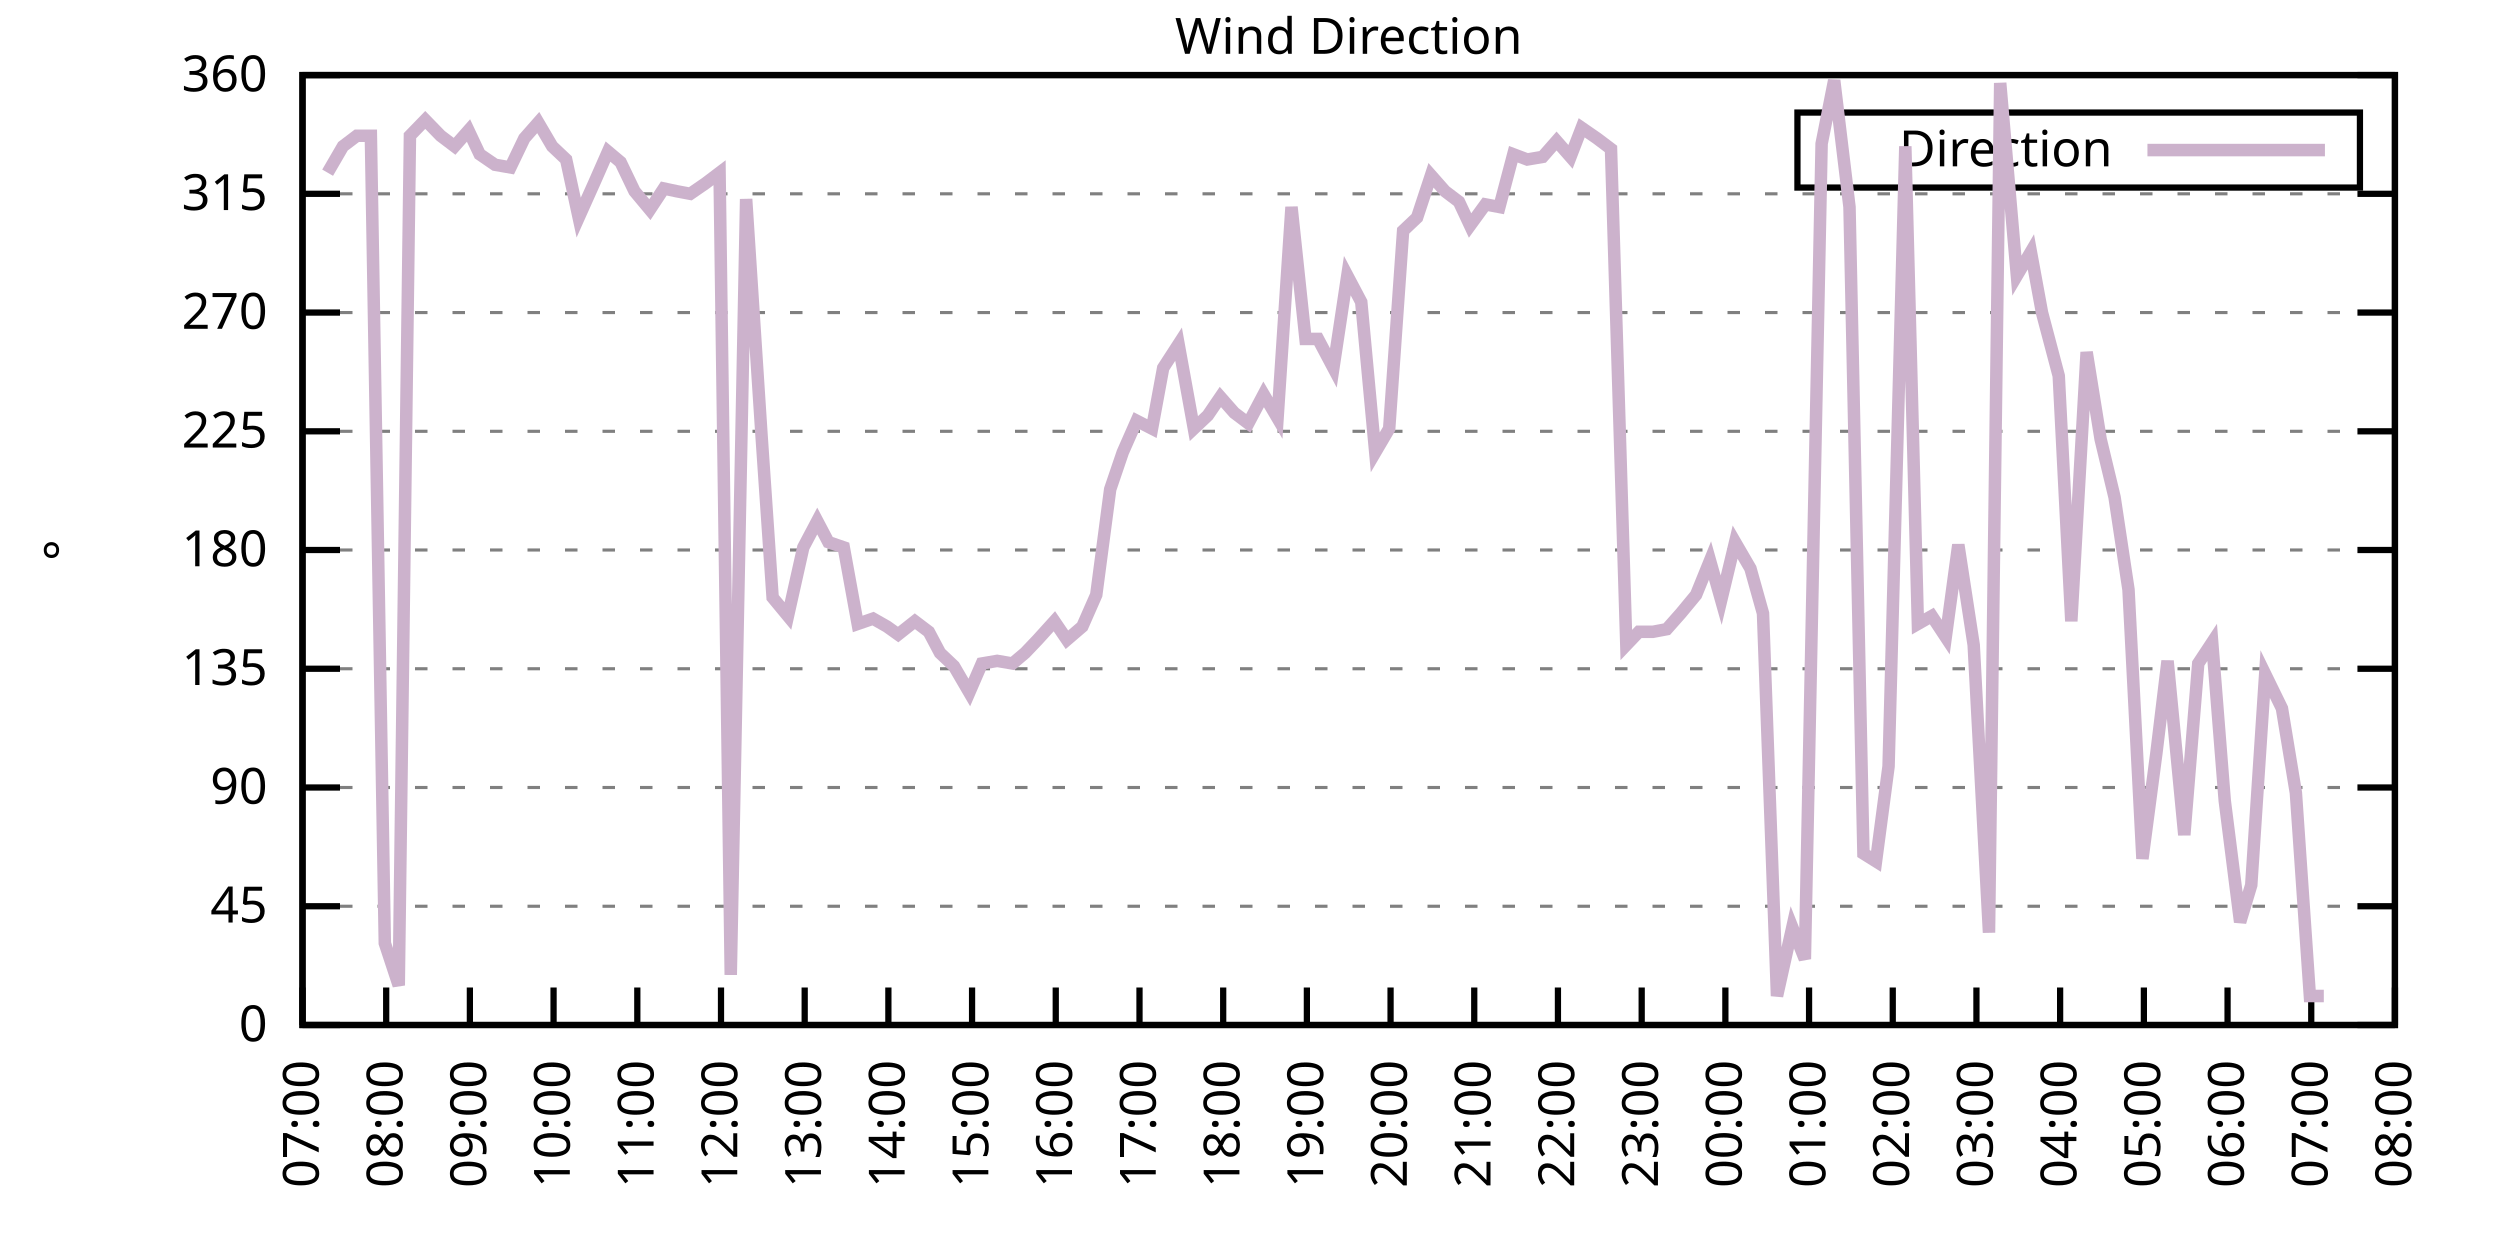
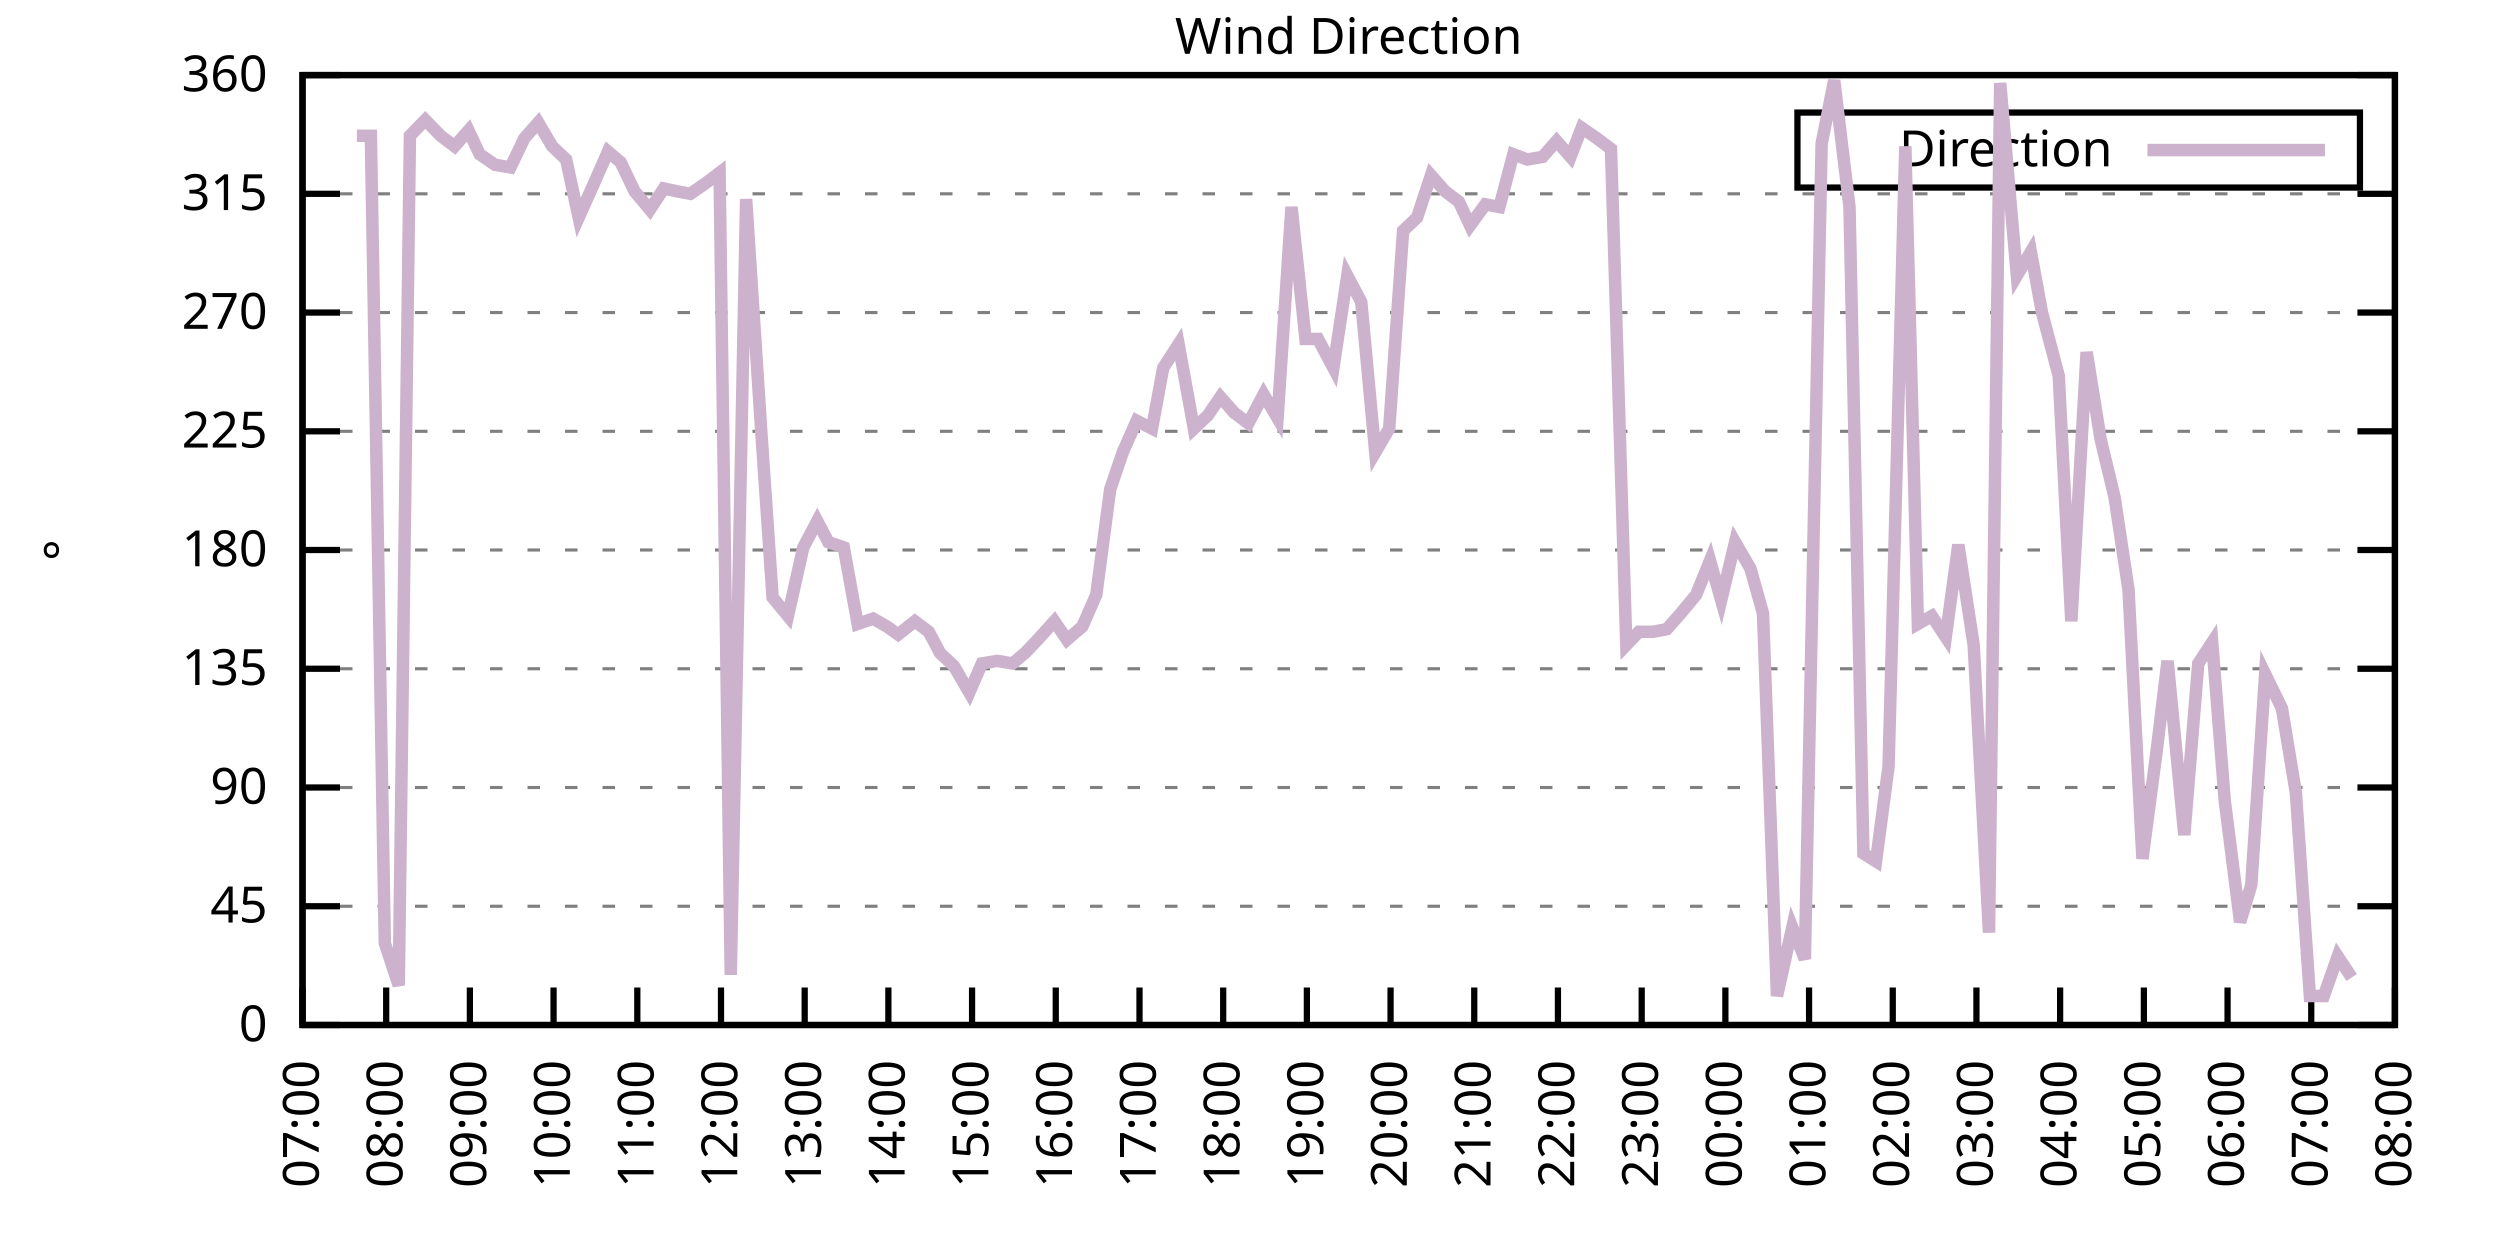
<svg xmlns="http://www.w3.org/2000/svg" xmlns:xlink="http://www.w3.org/1999/xlink" width="400" height="200" viewBox="0 0 400 200">
  <g id="gnuplot_canvas">
    <rect x="0" y="0" width="400" height="200" fill="none" />
    <defs>
      <circle id="gpDot" r="0.5" stroke-width="0.5" stroke="currentColor" />
      <path id="gpPt0" stroke-width="0.333" stroke="currentColor" d="M-1,0 h2 M0,-1 v2" />
      <path id="gpPt1" stroke-width="0.333" stroke="currentColor" d="M-1,-1 L1,1 M1,-1 L-1,1" />
      <path id="gpPt2" stroke-width="0.333" stroke="currentColor" d="M-1,0 L1,0 M0,-1 L0,1 M-1,-1 L1,1 M-1,1 L1,-1" />
      <rect id="gpPt3" stroke-width="0.333" stroke="currentColor" x="-1" y="-1" width="2" height="2" />
      <rect id="gpPt4" stroke-width="0.333" stroke="currentColor" fill="currentColor" x="-1" y="-1" width="2" height="2" />
      <circle id="gpPt5" stroke-width="0.333" stroke="currentColor" cx="0" cy="0" r="1" />
      <use xlink:href="#gpPt5" id="gpPt6" fill="currentColor" stroke="none" />
      <path id="gpPt7" stroke-width="0.333" stroke="currentColor" d="M0,-1.33 L-1.33,0.67 L1.33,0.67 z" />
      <use xlink:href="#gpPt7" id="gpPt8" fill="currentColor" stroke="none" />
      <use xlink:href="#gpPt7" id="gpPt9" stroke="currentColor" transform="rotate(180)" />
      <use xlink:href="#gpPt9" id="gpPt10" fill="currentColor" stroke="none" />
      <use xlink:href="#gpPt3" id="gpPt11" stroke="currentColor" transform="rotate(45)" />
      <use xlink:href="#gpPt11" id="gpPt12" fill="currentColor" stroke="none" />
      <path id="gpPt13" stroke-width="0.333" stroke="currentColor" d="M0,1.330 L1.265,0.411 L0.782,-1.067 L-0.782,-1.076 L-1.265,0.411 z" />
      <use xlink:href="#gpPt13" id="gpPt14" fill="currentColor" stroke="none" />
      <filter id="textbox" filterUnits="objectBoundingBox" x="0" y="0" height="1" width="1">
        <feFlood flood-color="white" flood-opacity="1" result="bgnd" />
        <feComposite in="SourceGraphic" in2="bgnd" operator="atop" />
      </filter>
      <filter id="greybox" filterUnits="objectBoundingBox" x="0" y="0" height="1" width="1">
        <feFlood flood-color="lightgrey" flood-opacity="1" result="grey" />
        <feComposite in="SourceGraphic" in2="grey" operator="atop" />
      </filter>
    </defs>
    <g fill="none" color="white" stroke="currentColor" stroke-width="1.00" stroke-linecap="butt" stroke-linejoin="miter">
</g>
    <g fill="none" color="black" stroke="currentColor" stroke-width="1.00" stroke-linecap="butt" stroke-linejoin="miter">
      <g stroke="none" shape-rendering="crispEdges">
        <polygon fill="rgb(255, 255, 255)" points="48.40,164.00 383.18,164.00 383.18,12.02 48.40,12.02 " />
      </g>
    </g>
    <g fill="none" color="black" stroke="currentColor" stroke-width="1.00" stroke-linecap="butt" stroke-linejoin="miter">
</g>
    <g fill="none" color="black" stroke="black" stroke-width="0.50" stroke-linecap="butt" stroke-linejoin="miter">
</g>
    <g fill="none" color="gray" stroke="currentColor" stroke-width="0.50" stroke-linecap="butt" stroke-linejoin="miter">
      <path stroke="gray" stroke-dasharray="2,4" class="gridline" d="M48.40,164.00 L383.19,164.00  " />
    </g>
    <g fill="none" color="gray" stroke="gray" stroke-width="1.00" stroke-linecap="butt" stroke-linejoin="miter">
</g>
    <g fill="none" color="black" stroke="currentColor" stroke-width="1.00" stroke-linecap="butt" stroke-linejoin="miter">
      <path stroke="black" d="M48.40,164.00 L54.40,164.00 M383.19,164.00 L377.19,164.00  " />
      <g transform="translate(42.80,166.60)" stroke="none" fill="black" font-family="Sans" font-size="8.00" text-anchor="end">
        <text>
          <tspan font-family="Sans"> 0</tspan>
        </text>
      </g>
    </g>
    <g fill="none" color="black" stroke="currentColor" stroke-width="1.00" stroke-linecap="butt" stroke-linejoin="miter">
</g>
    <g fill="none" color="black" stroke="black" stroke-width="0.50" stroke-linecap="butt" stroke-linejoin="miter">
</g>
    <g fill="none" color="gray" stroke="currentColor" stroke-width="0.50" stroke-linecap="butt" stroke-linejoin="miter">
      <path stroke="gray" stroke-dasharray="2,4" class="gridline" d="M48.40,145.00 L383.19,145.00  " />
    </g>
    <g fill="none" color="gray" stroke="gray" stroke-width="1.00" stroke-linecap="butt" stroke-linejoin="miter">
</g>
    <g fill="none" color="black" stroke="currentColor" stroke-width="1.00" stroke-linecap="butt" stroke-linejoin="miter">
      <path stroke="black" d="M48.40,145.00 L54.40,145.00 M383.19,145.00 L377.19,145.00  " />
      <g transform="translate(42.80,147.60)" stroke="none" fill="black" font-family="Sans" font-size="8.00" text-anchor="end">
        <text>
          <tspan font-family="Sans"> 45</tspan>
        </text>
      </g>
    </g>
    <g fill="none" color="black" stroke="currentColor" stroke-width="1.00" stroke-linecap="butt" stroke-linejoin="miter">
</g>
    <g fill="none" color="black" stroke="black" stroke-width="0.50" stroke-linecap="butt" stroke-linejoin="miter">
</g>
    <g fill="none" color="gray" stroke="currentColor" stroke-width="0.50" stroke-linecap="butt" stroke-linejoin="miter">
      <path stroke="gray" stroke-dasharray="2,4" class="gridline" d="M48.40,126.00 L383.19,126.00  " />
    </g>
    <g fill="none" color="gray" stroke="gray" stroke-width="1.00" stroke-linecap="butt" stroke-linejoin="miter">
</g>
    <g fill="none" color="black" stroke="currentColor" stroke-width="1.00" stroke-linecap="butt" stroke-linejoin="miter">
      <path stroke="black" d="M48.40,126.00 L54.40,126.00 M383.19,126.00 L377.19,126.00  " />
      <g transform="translate(42.80,128.60)" stroke="none" fill="black" font-family="Sans" font-size="8.00" text-anchor="end">
        <text>
          <tspan font-family="Sans"> 90</tspan>
        </text>
      </g>
    </g>
    <g fill="none" color="black" stroke="currentColor" stroke-width="1.00" stroke-linecap="butt" stroke-linejoin="miter">
</g>
    <g fill="none" color="black" stroke="black" stroke-width="0.50" stroke-linecap="butt" stroke-linejoin="miter">
</g>
    <g fill="none" color="gray" stroke="currentColor" stroke-width="0.50" stroke-linecap="butt" stroke-linejoin="miter">
      <path stroke="gray" stroke-dasharray="2,4" class="gridline" d="M48.40,107.00 L383.19,107.00  " />
    </g>
    <g fill="none" color="gray" stroke="gray" stroke-width="1.00" stroke-linecap="butt" stroke-linejoin="miter">
</g>
    <g fill="none" color="black" stroke="currentColor" stroke-width="1.00" stroke-linecap="butt" stroke-linejoin="miter">
      <path stroke="black" d="M48.40,107.00 L54.40,107.00 M383.19,107.00 L377.19,107.00  " />
      <g transform="translate(42.80,109.60)" stroke="none" fill="black" font-family="Sans" font-size="8.00" text-anchor="end">
        <text>
          <tspan font-family="Sans"> 135</tspan>
        </text>
      </g>
    </g>
    <g fill="none" color="black" stroke="currentColor" stroke-width="1.00" stroke-linecap="butt" stroke-linejoin="miter">
</g>
    <g fill="none" color="black" stroke="black" stroke-width="0.50" stroke-linecap="butt" stroke-linejoin="miter">
</g>
    <g fill="none" color="gray" stroke="currentColor" stroke-width="0.50" stroke-linecap="butt" stroke-linejoin="miter">
      <path stroke="gray" stroke-dasharray="2,4" class="gridline" d="M48.40,88.00 L383.19,88.00  " />
    </g>
    <g fill="none" color="gray" stroke="gray" stroke-width="1.00" stroke-linecap="butt" stroke-linejoin="miter">
</g>
    <g fill="none" color="black" stroke="currentColor" stroke-width="1.00" stroke-linecap="butt" stroke-linejoin="miter">
      <path stroke="black" d="M48.40,88.00 L54.40,88.00 M383.19,88.00 L377.19,88.00  " />
      <g transform="translate(42.80,90.60)" stroke="none" fill="black" font-family="Sans" font-size="8.00" text-anchor="end">
        <text>
          <tspan font-family="Sans"> 180</tspan>
        </text>
      </g>
    </g>
    <g fill="none" color="black" stroke="currentColor" stroke-width="1.00" stroke-linecap="butt" stroke-linejoin="miter">
</g>
    <g fill="none" color="black" stroke="black" stroke-width="0.50" stroke-linecap="butt" stroke-linejoin="miter">
</g>
    <g fill="none" color="gray" stroke="currentColor" stroke-width="0.50" stroke-linecap="butt" stroke-linejoin="miter">
      <path stroke="gray" stroke-dasharray="2,4" class="gridline" d="M48.40,69.01 L383.19,69.01  " />
    </g>
    <g fill="none" color="gray" stroke="gray" stroke-width="1.00" stroke-linecap="butt" stroke-linejoin="miter">
</g>
    <g fill="none" color="black" stroke="currentColor" stroke-width="1.00" stroke-linecap="butt" stroke-linejoin="miter">
      <path stroke="black" d="M48.40,69.01 L54.40,69.01 M383.19,69.01 L377.19,69.01  " />
      <g transform="translate(42.80,71.61)" stroke="none" fill="black" font-family="Sans" font-size="8.00" text-anchor="end">
        <text>
          <tspan font-family="Sans"> 225</tspan>
        </text>
      </g>
    </g>
    <g fill="none" color="black" stroke="currentColor" stroke-width="1.00" stroke-linecap="butt" stroke-linejoin="miter">
</g>
    <g fill="none" color="black" stroke="black" stroke-width="0.50" stroke-linecap="butt" stroke-linejoin="miter">
</g>
    <g fill="none" color="gray" stroke="currentColor" stroke-width="0.50" stroke-linecap="butt" stroke-linejoin="miter">
      <path stroke="gray" stroke-dasharray="2,4" class="gridline" d="M48.40,50.01 L383.19,50.01  " />
    </g>
    <g fill="none" color="gray" stroke="gray" stroke-width="1.00" stroke-linecap="butt" stroke-linejoin="miter">
</g>
    <g fill="none" color="black" stroke="currentColor" stroke-width="1.00" stroke-linecap="butt" stroke-linejoin="miter">
      <path stroke="black" d="M48.40,50.01 L54.40,50.01 M383.19,50.01 L377.19,50.01  " />
      <g transform="translate(42.80,52.61)" stroke="none" fill="black" font-family="Sans" font-size="8.00" text-anchor="end">
        <text>
          <tspan font-family="Sans"> 270</tspan>
        </text>
      </g>
    </g>
    <g fill="none" color="black" stroke="currentColor" stroke-width="1.00" stroke-linecap="butt" stroke-linejoin="miter">
</g>
    <g fill="none" color="black" stroke="black" stroke-width="0.50" stroke-linecap="butt" stroke-linejoin="miter">
</g>
    <g fill="none" color="gray" stroke="currentColor" stroke-width="0.50" stroke-linecap="butt" stroke-linejoin="miter">
      <path stroke="gray" stroke-dasharray="2,4" class="gridline" d="M48.40,31.01 L383.19,31.01  " />
    </g>
    <g fill="none" color="gray" stroke="gray" stroke-width="1.00" stroke-linecap="butt" stroke-linejoin="miter">
</g>
    <g fill="none" color="black" stroke="currentColor" stroke-width="1.00" stroke-linecap="butt" stroke-linejoin="miter">
      <path stroke="black" d="M48.40,31.01 L54.40,31.01 M383.19,31.01 L377.19,31.01  " />
      <g transform="translate(42.80,33.61)" stroke="none" fill="black" font-family="Sans" font-size="8.00" text-anchor="end">
        <text>
          <tspan font-family="Sans"> 315</tspan>
        </text>
      </g>
    </g>
    <g fill="none" color="black" stroke="currentColor" stroke-width="1.00" stroke-linecap="butt" stroke-linejoin="miter">
</g>
    <g fill="none" color="black" stroke="black" stroke-width="0.50" stroke-linecap="butt" stroke-linejoin="miter">
</g>
    <g fill="none" color="gray" stroke="currentColor" stroke-width="0.50" stroke-linecap="butt" stroke-linejoin="miter">
      <path stroke="gray" stroke-dasharray="2,4" class="gridline" d="M48.40,12.01 L383.19,12.01  " />
    </g>
    <g fill="none" color="gray" stroke="gray" stroke-width="1.00" stroke-linecap="butt" stroke-linejoin="miter">
</g>
    <g fill="none" color="black" stroke="currentColor" stroke-width="1.00" stroke-linecap="butt" stroke-linejoin="miter">
      <path stroke="black" d="M48.40,12.01 L54.40,12.01 M383.19,12.01 L377.19,12.01  " />
      <g transform="translate(42.80,14.61)" stroke="none" fill="black" font-family="Sans" font-size="8.00" text-anchor="end">
        <text>
          <tspan font-family="Sans"> 360</tspan>
        </text>
      </g>
    </g>
    <g fill="none" color="black" stroke="currentColor" stroke-width="1.00" stroke-linecap="butt" stroke-linejoin="miter">
      <path stroke="black" d="M48.40,164.00 L48.40,158.00  " />
      <g transform="translate(51.00,169.60) rotate(270.00)" stroke="none" fill="black" font-family="Sans" font-size="8.00" text-anchor="end">
        <text>
          <tspan font-family="Sans">07:00</tspan>
        </text>
      </g>
    </g>
    <g fill="none" color="black" stroke="currentColor" stroke-width="1.00" stroke-linecap="butt" stroke-linejoin="miter">
      <path stroke="black" d="M61.79,164.00 L61.79,158.00  " />
      <g transform="translate(64.39,169.60) rotate(270.00)" stroke="none" fill="black" font-family="Sans" font-size="8.00" text-anchor="end">
        <text>
          <tspan font-family="Sans">08:00</tspan>
        </text>
      </g>
    </g>
    <g fill="none" color="black" stroke="currentColor" stroke-width="1.00" stroke-linecap="butt" stroke-linejoin="miter">
      <path stroke="black" d="M75.18,164.00 L75.18,158.00  " />
      <g transform="translate(77.78,169.60) rotate(270.00)" stroke="none" fill="black" font-family="Sans" font-size="8.00" text-anchor="end">
        <text>
          <tspan font-family="Sans">09:00</tspan>
        </text>
      </g>
    </g>
    <g fill="none" color="black" stroke="currentColor" stroke-width="1.00" stroke-linecap="butt" stroke-linejoin="miter">
      <path stroke="black" d="M88.57,164.00 L88.57,158.00  " />
      <g transform="translate(91.17,169.60) rotate(270.00)" stroke="none" fill="black" font-family="Sans" font-size="8.00" text-anchor="end">
        <text>
          <tspan font-family="Sans">10:00</tspan>
        </text>
      </g>
    </g>
    <g fill="none" color="black" stroke="currentColor" stroke-width="1.00" stroke-linecap="butt" stroke-linejoin="miter">
      <path stroke="black" d="M101.97,164.00 L101.97,158.00  " />
      <g transform="translate(104.57,169.60) rotate(270.00)" stroke="none" fill="black" font-family="Sans" font-size="8.00" text-anchor="end">
        <text>
          <tspan font-family="Sans">11:00</tspan>
        </text>
      </g>
    </g>
    <g fill="none" color="black" stroke="currentColor" stroke-width="1.00" stroke-linecap="butt" stroke-linejoin="miter">
      <path stroke="black" d="M115.36,164.00 L115.36,158.00  " />
      <g transform="translate(117.96,169.60) rotate(270.00)" stroke="none" fill="black" font-family="Sans" font-size="8.00" text-anchor="end">
        <text>
          <tspan font-family="Sans">12:00</tspan>
        </text>
      </g>
    </g>
    <g fill="none" color="black" stroke="currentColor" stroke-width="1.00" stroke-linecap="butt" stroke-linejoin="miter">
      <path stroke="black" d="M128.75,164.00 L128.75,158.00  " />
      <g transform="translate(131.35,169.60) rotate(270.00)" stroke="none" fill="black" font-family="Sans" font-size="8.00" text-anchor="end">
        <text>
          <tspan font-family="Sans">13:00</tspan>
        </text>
      </g>
    </g>
    <g fill="none" color="black" stroke="currentColor" stroke-width="1.00" stroke-linecap="butt" stroke-linejoin="miter">
      <path stroke="black" d="M142.14,164.00 L142.14,158.00  " />
      <g transform="translate(144.74,169.60) rotate(270.00)" stroke="none" fill="black" font-family="Sans" font-size="8.00" text-anchor="end">
        <text>
          <tspan font-family="Sans">14:00</tspan>
        </text>
      </g>
    </g>
    <g fill="none" color="black" stroke="currentColor" stroke-width="1.00" stroke-linecap="butt" stroke-linejoin="miter">
      <path stroke="black" d="M155.53,164.00 L155.53,158.00  " />
      <g transform="translate(158.13,169.60) rotate(270.00)" stroke="none" fill="black" font-family="Sans" font-size="8.00" text-anchor="end">
        <text>
          <tspan font-family="Sans">15:00</tspan>
        </text>
      </g>
    </g>
    <g fill="none" color="black" stroke="currentColor" stroke-width="1.00" stroke-linecap="butt" stroke-linejoin="miter">
      <path stroke="black" d="M168.92,164.00 L168.92,158.00  " />
      <g transform="translate(171.52,169.60) rotate(270.00)" stroke="none" fill="black" font-family="Sans" font-size="8.00" text-anchor="end">
        <text>
          <tspan font-family="Sans">16:00</tspan>
        </text>
      </g>
    </g>
    <g fill="none" color="black" stroke="currentColor" stroke-width="1.00" stroke-linecap="butt" stroke-linejoin="miter">
      <path stroke="black" d="M182.32,164.00 L182.32,158.00  " />
      <g transform="translate(184.92,169.60) rotate(270.00)" stroke="none" fill="black" font-family="Sans" font-size="8.00" text-anchor="end">
        <text>
          <tspan font-family="Sans">17:00</tspan>
        </text>
      </g>
    </g>
    <g fill="none" color="black" stroke="currentColor" stroke-width="1.00" stroke-linecap="butt" stroke-linejoin="miter">
      <path stroke="black" d="M195.71,164.00 L195.71,158.00  " />
      <g transform="translate(198.31,169.60) rotate(270.00)" stroke="none" fill="black" font-family="Sans" font-size="8.00" text-anchor="end">
        <text>
          <tspan font-family="Sans">18:00</tspan>
        </text>
      </g>
    </g>
    <g fill="none" color="black" stroke="currentColor" stroke-width="1.00" stroke-linecap="butt" stroke-linejoin="miter">
      <path stroke="black" d="M209.10,164.00 L209.10,158.00  " />
      <g transform="translate(211.70,169.60) rotate(270.00)" stroke="none" fill="black" font-family="Sans" font-size="8.00" text-anchor="end">
        <text>
          <tspan font-family="Sans">19:00</tspan>
        </text>
      </g>
    </g>
    <g fill="none" color="black" stroke="currentColor" stroke-width="1.00" stroke-linecap="butt" stroke-linejoin="miter">
      <path stroke="black" d="M222.49,164.00 L222.49,158.00  " />
      <g transform="translate(225.09,169.60) rotate(270.00)" stroke="none" fill="black" font-family="Sans" font-size="8.00" text-anchor="end">
        <text>
          <tspan font-family="Sans">20:00</tspan>
        </text>
      </g>
    </g>
    <g fill="none" color="black" stroke="currentColor" stroke-width="1.00" stroke-linecap="butt" stroke-linejoin="miter">
      <path stroke="black" d="M235.88,164.00 L235.88,158.00  " />
      <g transform="translate(238.48,169.60) rotate(270.00)" stroke="none" fill="black" font-family="Sans" font-size="8.00" text-anchor="end">
        <text>
          <tspan font-family="Sans">21:00</tspan>
        </text>
      </g>
    </g>
    <g fill="none" color="black" stroke="currentColor" stroke-width="1.00" stroke-linecap="butt" stroke-linejoin="miter">
      <path stroke="black" d="M249.27,164.00 L249.27,158.00  " />
      <g transform="translate(251.87,169.60) rotate(270.00)" stroke="none" fill="black" font-family="Sans" font-size="8.00" text-anchor="end">
        <text>
          <tspan font-family="Sans">22:00</tspan>
        </text>
      </g>
    </g>
    <g fill="none" color="black" stroke="currentColor" stroke-width="1.00" stroke-linecap="butt" stroke-linejoin="miter">
      <path stroke="black" d="M262.67,164.00 L262.67,158.00  " />
      <g transform="translate(265.27,169.60) rotate(270.00)" stroke="none" fill="black" font-family="Sans" font-size="8.00" text-anchor="end">
        <text>
          <tspan font-family="Sans">23:00</tspan>
        </text>
      </g>
    </g>
    <g fill="none" color="black" stroke="currentColor" stroke-width="1.00" stroke-linecap="butt" stroke-linejoin="miter">
      <path stroke="black" d="M276.06,164.00 L276.06,158.00  " />
      <g transform="translate(278.66,169.60) rotate(270.00)" stroke="none" fill="black" font-family="Sans" font-size="8.00" text-anchor="end">
        <text>
          <tspan font-family="Sans">00:00</tspan>
        </text>
      </g>
    </g>
    <g fill="none" color="black" stroke="currentColor" stroke-width="1.00" stroke-linecap="butt" stroke-linejoin="miter">
      <path stroke="black" d="M289.45,164.00 L289.45,158.00  " />
      <g transform="translate(292.05,169.60) rotate(270.00)" stroke="none" fill="black" font-family="Sans" font-size="8.00" text-anchor="end">
        <text>
          <tspan font-family="Sans">01:00</tspan>
        </text>
      </g>
    </g>
    <g fill="none" color="black" stroke="currentColor" stroke-width="1.00" stroke-linecap="butt" stroke-linejoin="miter">
      <path stroke="black" d="M302.84,164.00 L302.84,158.00  " />
      <g transform="translate(305.44,169.60) rotate(270.00)" stroke="none" fill="black" font-family="Sans" font-size="8.00" text-anchor="end">
        <text>
          <tspan font-family="Sans">02:00</tspan>
        </text>
      </g>
    </g>
    <g fill="none" color="black" stroke="currentColor" stroke-width="1.00" stroke-linecap="butt" stroke-linejoin="miter">
      <path stroke="black" d="M316.23,164.00 L316.23,158.00  " />
      <g transform="translate(318.83,169.60) rotate(270.00)" stroke="none" fill="black" font-family="Sans" font-size="8.00" text-anchor="end">
        <text>
          <tspan font-family="Sans">03:00</tspan>
        </text>
      </g>
    </g>
    <g fill="none" color="black" stroke="currentColor" stroke-width="1.00" stroke-linecap="butt" stroke-linejoin="miter">
      <path stroke="black" d="M329.62,164.00 L329.62,158.00  " />
      <g transform="translate(332.22,169.60) rotate(270.00)" stroke="none" fill="black" font-family="Sans" font-size="8.00" text-anchor="end">
        <text>
          <tspan font-family="Sans">04:00</tspan>
        </text>
      </g>
    </g>
    <g fill="none" color="black" stroke="currentColor" stroke-width="1.00" stroke-linecap="butt" stroke-linejoin="miter">
      <path stroke="black" d="M343.02,164.00 L343.02,158.00  " />
      <g transform="translate(345.62,169.60) rotate(270.00)" stroke="none" fill="black" font-family="Sans" font-size="8.00" text-anchor="end">
        <text>
          <tspan font-family="Sans">05:00</tspan>
        </text>
      </g>
    </g>
    <g fill="none" color="black" stroke="currentColor" stroke-width="1.00" stroke-linecap="butt" stroke-linejoin="miter">
      <path stroke="black" d="M356.41,164.00 L356.41,158.00  " />
      <g transform="translate(359.01,169.60) rotate(270.00)" stroke="none" fill="black" font-family="Sans" font-size="8.00" text-anchor="end">
        <text>
          <tspan font-family="Sans">06:00</tspan>
        </text>
      </g>
    </g>
    <g fill="none" color="black" stroke="currentColor" stroke-width="1.00" stroke-linecap="butt" stroke-linejoin="miter">
      <path stroke="black" d="M369.80,164.00 L369.80,158.00  " />
      <g transform="translate(372.40,169.60) rotate(270.00)" stroke="none" fill="black" font-family="Sans" font-size="8.00" text-anchor="end">
        <text>
          <tspan font-family="Sans">07:00</tspan>
        </text>
      </g>
    </g>
    <g fill="none" color="black" stroke="currentColor" stroke-width="1.00" stroke-linecap="butt" stroke-linejoin="miter">
      <path stroke="black" d="M383.19,164.00 L383.19,158.00  " />
      <g transform="translate(385.79,169.60) rotate(270.00)" stroke="none" fill="black" font-family="Sans" font-size="8.00" text-anchor="end">
        <text>
          <tspan font-family="Sans">08:00</tspan>
        </text>
      </g>
    </g>
    <g fill="none" color="black" stroke="currentColor" stroke-width="1.00" stroke-linecap="butt" stroke-linejoin="miter">
</g>
    <g fill="none" color="black" stroke="currentColor" stroke-width="1.00" stroke-linecap="butt" stroke-linejoin="miter">
      <path stroke="black" d="M48.40,12.01 L48.40,164.00 L383.19,164.00 L383.19,12.01 L48.40,12.01 Z  " />
    </g>
    <g fill="none" color="black" stroke="currentColor" stroke-width="1.00" stroke-linecap="butt" stroke-linejoin="miter">
</g>
    <g fill="none" color="black" stroke="currentColor" stroke-width="1.00" stroke-linecap="butt" stroke-linejoin="miter">
      <path stroke="black" d="M287.59,30.01 L287.59,18.01 L377.59,18.01 L377.59,30.01 L287.59,30.01 Z  " />
    </g>
    <g id="Wind_direction_plot_1">
      <g fill="none" color="white" stroke="black" stroke-width="2.00" stroke-linecap="butt" stroke-linejoin="miter">
</g>
      <g fill="none" color="black" stroke="currentColor" stroke-width="2.00" stroke-linecap="butt" stroke-linejoin="miter">
        <g transform="translate(337.99,26.61)" stroke="none" fill="black" font-family="Sans" font-size="8.00" text-anchor="end">
          <text>
            <tspan font-family="Sans">Direction</tspan>
          </text>
        </g>
      </g>
      <g fill="none" color="black" stroke="currentColor" stroke-width="2.00" stroke-linecap="butt" stroke-linejoin="miter">
-         <path stroke="rgb(204, 178, 204)" d="M343.59,24.01 L371.99,24.01 M52.42,27.63 L54.87,23.41 L57.10,21.72 L59.34,21.72 L61.57,150.91 L63.80,157.67   L65.59,21.72 L68.04,19.19 L70.50,21.72 L72.73,23.41 L74.96,20.88 L76.75,24.68 L79.20,26.36 L81.66,26.79   L83.89,22.14 L86.12,19.61 L88.35,23.41 L90.58,25.52 L92.59,34.81 L95.05,29.32 L97.28,24.25 L99.29,25.94   L101.52,30.59 L103.98,33.54 L106.21,30.16 L108.22,30.59 L110.45,31.01 L112.90,29.32 L115.13,27.63 L116.92,155.98   L119.38,31.85 L121.83,69.43 L123.62,95.60 L126.07,98.56 L128.53,87.58 L130.76,83.36 L132.54,86.74 L135.00,87.58   L137.23,99.83 L139.69,98.98 L141.92,100.25 L143.70,101.52 L146.38,99.40 L148.61,101.09 L150.40,104.47 L152.63,106.58   L155.09,110.80 L157.10,106.16 L159.55,105.74 L162.01,106.16 L164.01,104.47 L166.02,102.36 L168.70,99.40 L170.71,102.36   L173.17,100.25 L175.40,95.18 L177.63,78.29 L179.64,72.38 L181.87,67.32 L184.32,68.58 L186.11,58.87 L188.57,55.07   L191.02,68.58 L193.25,66.47 L195.26,63.52 L197.49,66.05 L199.73,67.74 L202.18,63.10 L204.41,66.90 L206.64,33.12   L208.88,54.23 L210.88,54.23 L213.34,58.87 L215.57,44.10 L217.80,48.32 L220.04,72.38 L222.27,68.58 L224.50,36.92   L226.73,34.81 L228.96,28.05 L231.20,30.59 L233.43,32.28 L235.21,36.08 L237.67,32.70 L239.90,33.12 L242.13,24.68   L244.36,25.52 L246.82,25.10 L249.05,22.56 L251.28,25.10 L253.07,20.45 L255.52,22.14 L257.76,23.83 L260.21,103.20   L262.22,101.09 L264.45,101.09 L266.68,100.67 L268.92,98.14 L271.37,95.18 L273.60,89.69 L275.39,96.03 L277.62,86.74   L280.07,90.96 L282.08,98.14 L284.32,159.36 L286.77,148.38 L288.78,153.45 L291.46,22.99 L293.47,12.85 L295.92,33.12   L298.15,136.56 L300.16,137.82 L302.17,122.62 L304.85,23.41 L306.86,99.83 L309.09,98.56 L311.32,101.94 L313.33,87.16   L315.79,103.20 L318.24,149.22 L320.03,13.28 L322.70,44.10 L324.94,40.30 L326.72,50.01 L329.40,60.14 L331.41,99.40   L333.86,56.34 L336.10,70.27 L338.33,79.56 L340.56,94.34 L342.79,137.40 L345.02,120.51 L346.81,105.74 L349.49,133.60   L351.72,106.16 L353.95,102.78 L355.96,128.11 L358.42,147.53 L360.20,141.62 L362.43,107.85 L365.11,113.34 L367.34,126.85   L369.58,159.36 L371.81,159.36  " />
+         <path stroke="rgb(204, 178, 204)" d="M343.59,24.01 L371.99,24.01 M57.10,21.72 L59.34,21.72 L61.57,150.91 L63.80,157.67 L65.59,21.72 L68.04,19.19   L70.50,21.72 L72.73,23.41 L74.96,20.88 L76.75,24.68 L79.20,26.36 L81.66,26.79 L83.89,22.14 L86.12,19.61   L88.35,23.41 L90.58,25.52 L92.59,34.81 L95.05,29.32 L97.28,24.25 L99.29,25.94 L101.52,30.59 L103.98,33.54   L106.21,30.16 L108.22,30.59 L110.45,31.01 L112.90,29.32 L115.13,27.63 L116.92,155.98 L119.38,31.85 L121.83,69.43   L123.62,95.60 L126.07,98.56 L128.53,87.58 L130.76,83.36 L132.54,86.74 L135.00,87.58 L137.23,99.83 L139.69,98.98   L141.92,100.25 L143.70,101.52 L146.38,99.40 L148.61,101.09 L150.40,104.47 L152.63,106.58 L155.09,110.80 L157.10,106.16   L159.55,105.74 L162.01,106.16 L164.01,104.47 L166.02,102.36 L168.70,99.40 L170.71,102.36 L173.17,100.25 L175.40,95.18   L177.63,78.29 L179.64,72.38 L181.87,67.32 L184.32,68.58 L186.11,58.87 L188.57,55.07 L191.02,68.58 L193.25,66.47   L195.26,63.52 L197.49,66.05 L199.73,67.74 L202.18,63.10 L204.41,66.90 L206.64,33.12 L208.88,54.23 L210.88,54.23   L213.34,58.87 L215.57,44.10 L217.80,48.32 L220.04,72.38 L222.27,68.58 L224.50,36.92 L226.73,34.81 L228.96,28.05   L231.20,30.59 L233.43,32.28 L235.21,36.08 L237.67,32.70 L239.90,33.12 L242.13,24.68 L244.36,25.52 L246.82,25.10   L249.05,22.56 L251.28,25.10 L253.07,20.45 L255.52,22.14 L257.76,23.83 L260.21,103.20 L262.22,101.09 L264.45,101.09   L266.68,100.67 L268.92,98.14 L271.37,95.18 L273.60,89.69 L275.39,96.03 L277.62,86.74 L280.07,90.96 L282.08,98.14   L284.32,159.36 L286.77,148.38 L288.78,153.45 L291.46,22.99 L293.47,12.85 L295.92,33.12 L298.15,136.56 L300.16,137.82   L302.17,122.62 L304.85,23.41 L306.86,99.83 L309.09,98.56 L311.32,101.94 L313.33,87.16 L315.79,103.20 L318.24,149.22   L320.03,13.28 L322.70,44.10 L324.94,40.30 L326.72,50.01 L329.40,60.14 L331.41,99.40 L333.86,56.34 L336.10,70.27   L338.33,79.56 L340.56,94.34 L342.79,137.40 L345.02,120.51 L346.81,105.74 L349.49,133.60 L351.72,106.16 L353.95,102.78   L355.96,128.11 L358.42,147.53 L360.20,141.62 L362.43,107.85 L365.11,113.34 L367.34,126.85 L369.58,159.36 L371.81,159.36   L374.04,153.02 L376.27,156.40  " />
      </g>
    </g>
    <g fill="none" color="black" stroke="currentColor" stroke-width="2.00" stroke-linecap="butt" stroke-linejoin="miter">
</g>
    <g fill="none" color="black" stroke="black" stroke-width="1.00" stroke-linecap="butt" stroke-linejoin="miter">
</g>
    <g fill="none" color="black" stroke="currentColor" stroke-width="1.00" stroke-linecap="butt" stroke-linejoin="miter">
      <path stroke="black" d="M48.40,12.01 L48.40,164.00 L383.19,164.00 L383.19,12.01 L48.40,12.01 Z  " />
      <g transform="translate(12.80,88.01) rotate(270.00)" stroke="none" fill="black" font-family="Sans" font-size="8.00" text-anchor="middle">
        <text>
          <tspan font-family="Sans">°</tspan>
        </text>
      </g>
    </g>
    <g fill="none" color="black" stroke="currentColor" stroke-width="1.00" stroke-linecap="butt" stroke-linejoin="miter">
</g>
    <g fill="none" color="black" stroke="currentColor" stroke-width="1.00" stroke-linecap="butt" stroke-linejoin="miter">
      <g transform="translate(215.79,8.61)" stroke="none" fill="black" font-family="Sans" font-size="8.00" text-anchor="middle">
        <text>
          <tspan font-family="Sans">Wind Direction</tspan>
        </text>
      </g>
    </g>
    <g fill="none" color="black" stroke="currentColor" stroke-width="1.00" stroke-linecap="butt" stroke-linejoin="miter">
</g>
  </g>
</svg>
